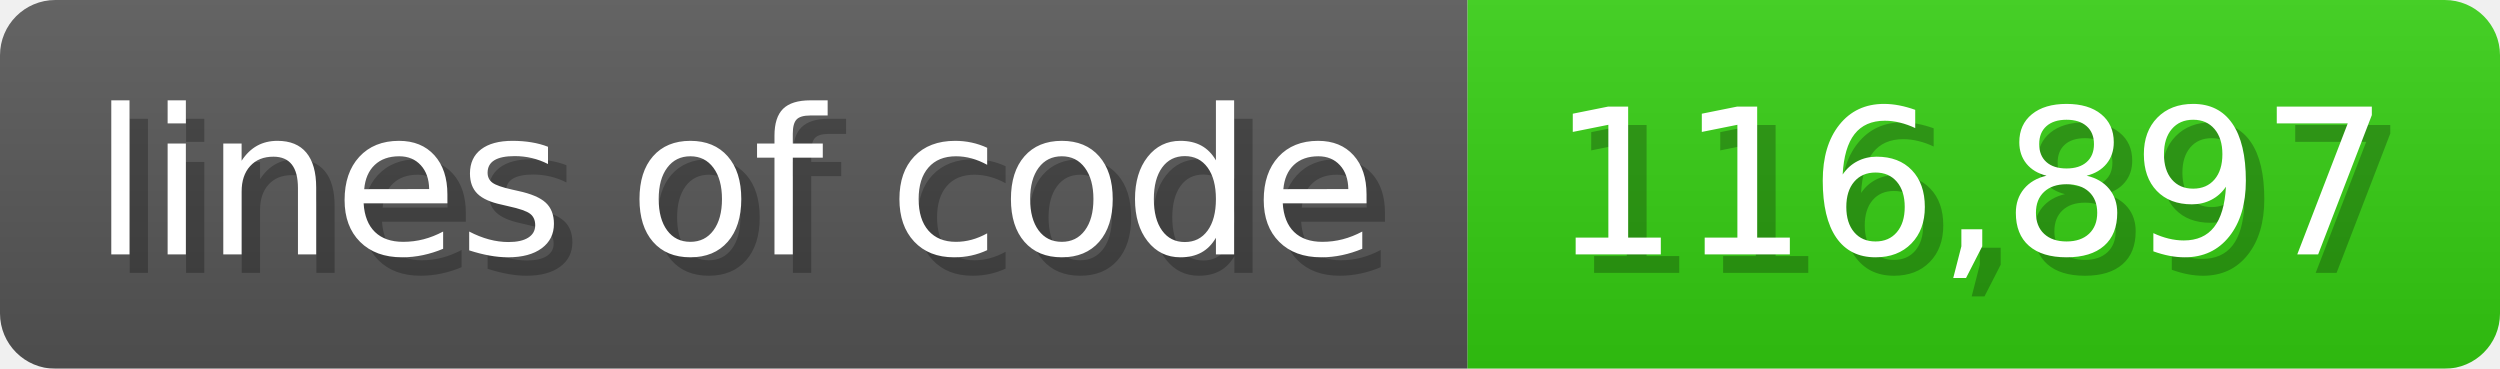
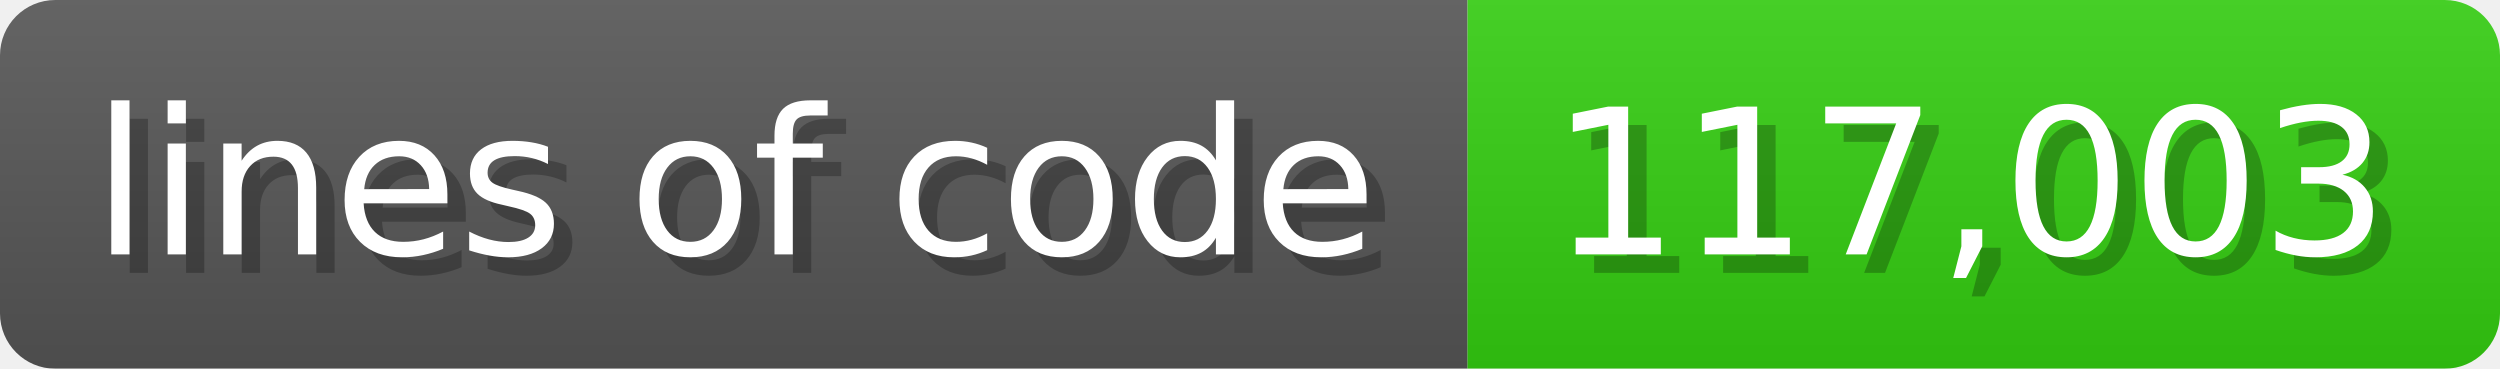
<svg xmlns="http://www.w3.org/2000/svg" width="135.6" height="20" viewBox="0 0 1356 200">
  <linearGradient id="a" x2="0" y2="100%">
    <stop offset="0" stop-opacity=".1" stop-color="#EEE" />
    <stop offset="1" stop-opacity=".1" />
  </linearGradient>
  <mask id="m">
    <rect width="1356" height="200" rx="30" fill="#FFF" />
  </mask>
  <g mask="url(#m)">
    <rect width="796" height="200" fill="#555" />
    <rect width="560" height="200" fill="#3C1" x="796" />
    <rect width="1356" height="200" fill="url(#a)" />
  </g>
  <g fill="#fff" text-anchor="start" font-family="Verdana,DejaVu Sans,sans-serif" font-size="110">
    <text x="60" y="148" textLength="696" fill="#000" opacity="0.25">lines of code</text>
    <text x="50" y="138" textLength="696">lines of code</text>
-     <text x="851" y="148" textLength="460" fill="#000" opacity="0.25">116,897</text>
-     <text x="841" y="138" textLength="460">116,897</text>
+     <text x="851" y="148" textLength="460" fill="#000" opacity="0.25">117,003</text>
+     <text x="841" y="138" textLength="460">117,003</text>
  </g>
</svg>
